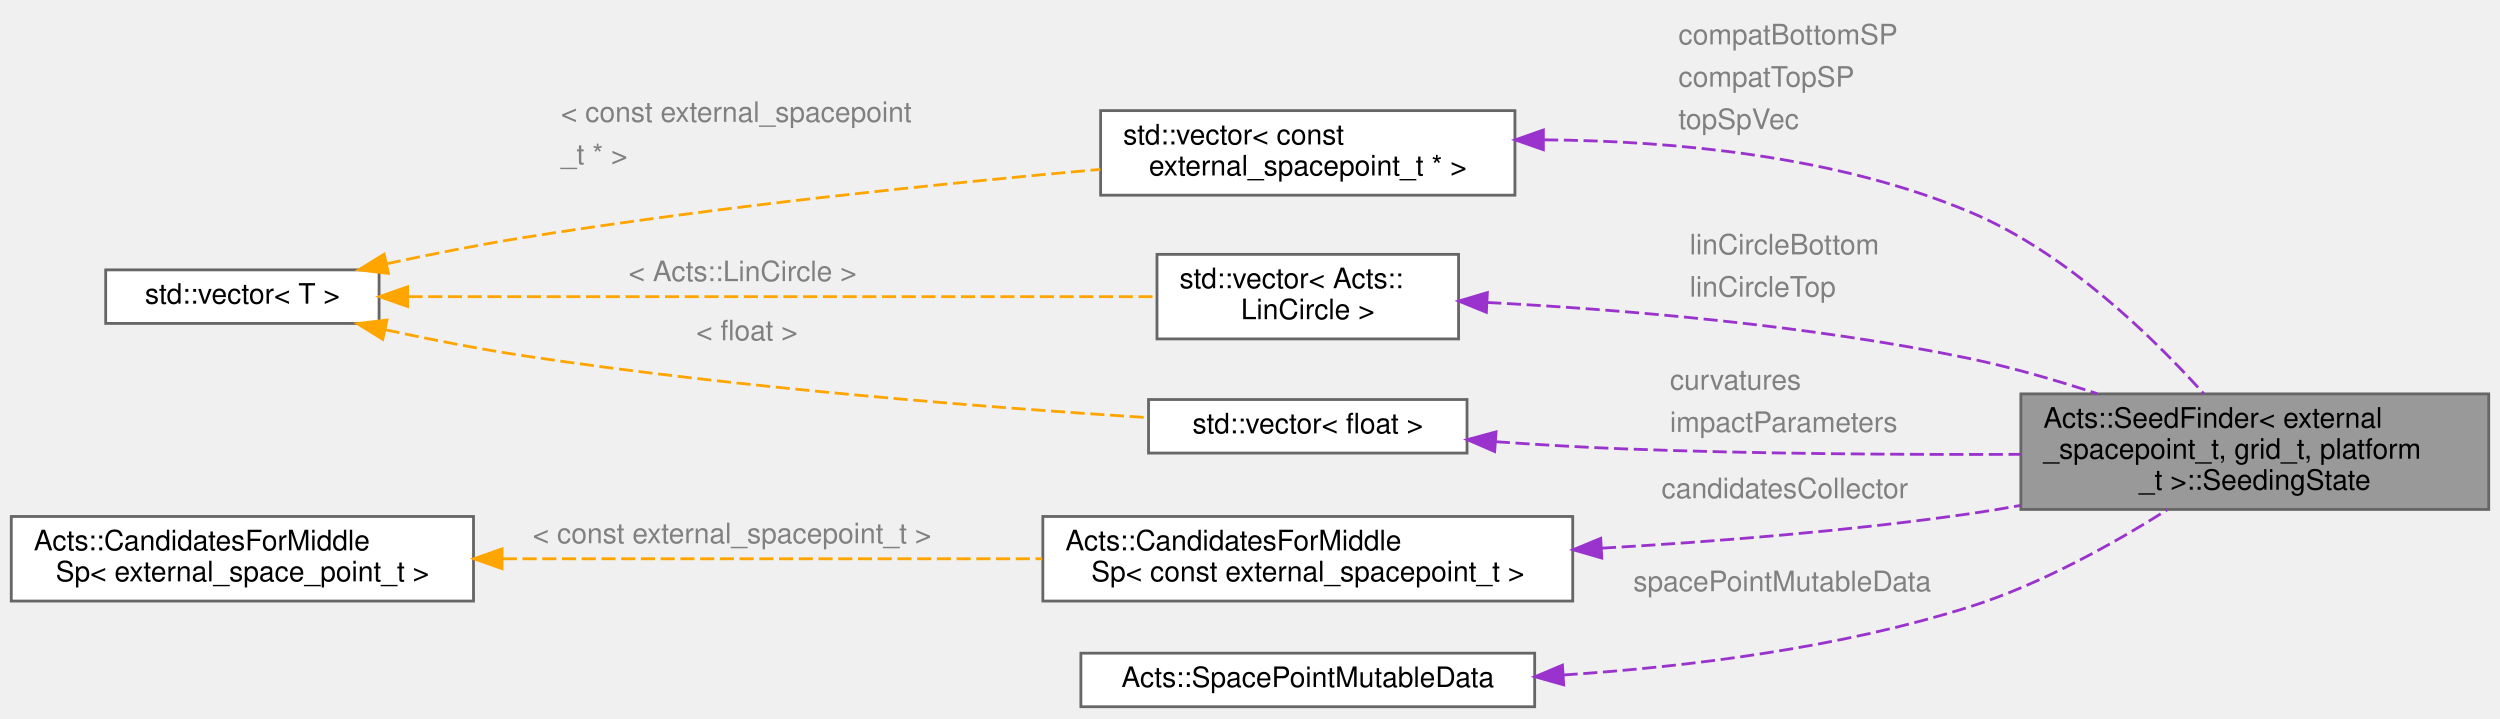
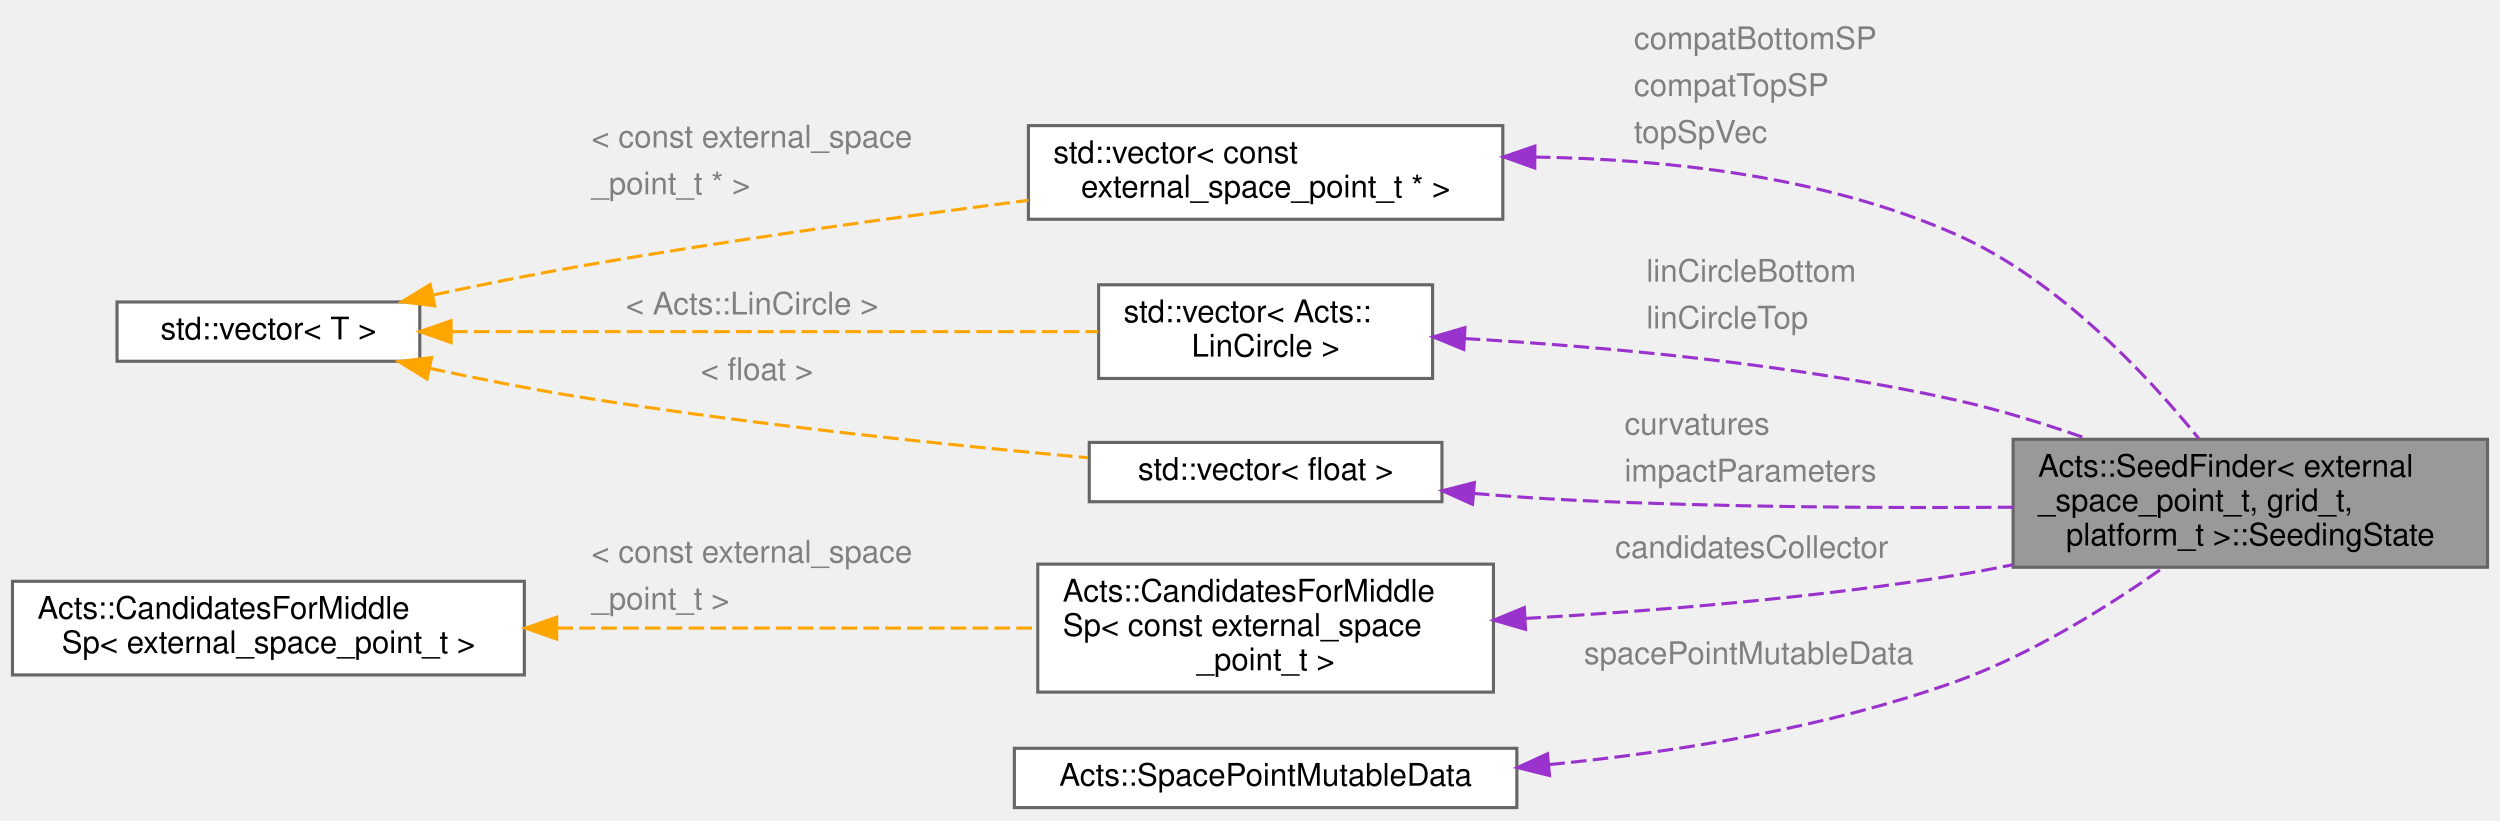
- <svg xmlns="http://www.w3.org/2000/svg" xmlns:xlink="http://www.w3.org/1999/xlink" width="887pt" height="255pt" viewBox="0.00 0.00 887.00 254.50">
-   <g id="graph0" class="graph" transform="scale(1 1) rotate(0) translate(4 250.5)">
+ <svg xmlns="http://www.w3.org/2000/svg" xmlns:xlink="http://www.w3.org/1999/xlink" width="801pt" height="263pt" viewBox="0.00 0.00 801.00 262.50">
+   <g id="graph0" class="graph" transform="scale(1 1) rotate(0) translate(4 258.5)">
    <g id="Node000001" class="node">
      <g id="a_Node000001">
        <a xlink:title="Scratch buffers used during seeding for a middle space point.">
-           <polygon fill="#999999" stroke="#666666" points="879,-111 713,-111 713,-70 879,-70 879,-111" />
-           <text text-anchor="start" x="721" y="-99" font-family="Helvetica,sans-Serif" font-size="10.00">Acts::SeedFinder&lt; external</text>
-           <text text-anchor="start" x="721" y="-88" font-family="Helvetica,sans-Serif" font-size="10.00">_spacepoint_t, grid_t, platform</text>
-           <text text-anchor="middle" x="796" y="-77" font-family="Helvetica,sans-Serif" font-size="10.00">_t &gt;::SeedingState</text>
+           <polygon fill="#999999" stroke="#666666" points="793,-118 641,-118 641,-77 793,-77 793,-118" />
+           <text text-anchor="start" x="649" y="-106" font-family="Helvetica,sans-Serif" font-size="10.00">Acts::SeedFinder&lt; external</text>
+           <text text-anchor="start" x="649" y="-95" font-family="Helvetica,sans-Serif" font-size="10.00">_space_point_t, grid_t,</text>
+           <text text-anchor="middle" x="717" y="-84" font-family="Helvetica,sans-Serif" font-size="10.00"> platform_t &gt;::SeedingState</text>
        </a>
      </g>
    </g>
    <g id="Node000002" class="node">
      <g id="a_Node000002">
        <a xlink:title=" ">
-           <polygon fill="white" stroke="#666666" points="533.5,-211.5 386.5,-211.5 386.5,-181.5 533.5,-181.5 533.5,-211.5" />
-           <text text-anchor="start" x="394.5" y="-199.5" font-family="Helvetica,sans-Serif" font-size="10.00">std::vector&lt; const</text>
-           <text text-anchor="middle" x="460" y="-188.5" font-family="Helvetica,sans-Serif" font-size="10.00"> external_spacepoint_t * &gt;</text>
+           <polygon fill="white" stroke="#666666" points="477.5,-218.5 325.5,-218.5 325.5,-188.5 477.5,-188.5 477.5,-218.5" />
+           <text text-anchor="start" x="333.5" y="-206.5" font-family="Helvetica,sans-Serif" font-size="10.00">std::vector&lt; const</text>
+           <text text-anchor="middle" x="401.5" y="-195.5" font-family="Helvetica,sans-Serif" font-size="10.00"> external_space_point_t * &gt;</text>
        </a>
      </g>
    </g>
    <g id="edge1_Node000001_Node000002" class="edge">
      <g id="a_edge1_Node000001_Node000002">
        <a xlink:title=" ">
-           <path fill="none" stroke="#9a32cd" stroke-dasharray="5,2" d="M543.85,-201.13C589.99,-200.79 647.53,-195.4 695,-175.5 728.83,-161.32 759.66,-131.35 777.88,-111.07" />
-           <polygon fill="#9a32cd" stroke="#9a32cd" points="543.59,-197.63 533.59,-201.12 543.58,-204.63 543.59,-197.63" />
+           <path fill="none" stroke="#9a32cd" stroke-dasharray="5,2" d="M487.75,-208.43C530.06,-207.77 580.97,-202.19 623,-183.5 655.35,-169.12 683.79,-138.81 700.45,-118.3" />
+           <polygon fill="#9a32cd" stroke="#9a32cd" points="487.73,-204.93 477.75,-208.49 487.77,-211.93 487.73,-204.93" />
        </a>
      </g>
-       <text text-anchor="start" x="591.5" y="-235" font-family="Helvetica,sans-Serif" font-size="10.00" fill="grey">compatBottomSP</text>
-       <text text-anchor="start" x="591.5" y="-220" font-family="Helvetica,sans-Serif" font-size="10.00" fill="grey">compatTopSP</text>
-       <text text-anchor="start" x="591.5" y="-205" font-family="Helvetica,sans-Serif" font-size="10.00" fill="grey">topSpVec</text>
+       <text text-anchor="start" x="519.5" y="-243" font-family="Helvetica,sans-Serif" font-size="10.00" fill="grey">compatBottomSP</text>
+       <text text-anchor="start" x="519.5" y="-228" font-family="Helvetica,sans-Serif" font-size="10.00" fill="grey">compatTopSP</text>
+       <text text-anchor="start" x="519.5" y="-213" font-family="Helvetica,sans-Serif" font-size="10.00" fill="grey">topSpVec</text>
    </g>
    <g id="Node000003" class="node">
      <g id="a_Node000003">
        <a xlink:title=" ">
-           <polygon fill="white" stroke="#666666" points="130.5,-155 33.5,-155 33.5,-136 130.5,-136 130.5,-155" />
-           <text text-anchor="middle" x="82" y="-143" font-family="Helvetica,sans-Serif" font-size="10.00">std::vector&lt; T &gt;</text>
+           <polygon fill="white" stroke="#666666" points="130.5,-162 33.5,-162 33.5,-143 130.5,-143 130.5,-162" />
+           <text text-anchor="middle" x="82" y="-150" font-family="Helvetica,sans-Serif" font-size="10.00">std::vector&lt; T &gt;</text>
        </a>
      </g>
    </g>
    <g id="edge2_Node000002_Node000003" class="edge">
      <g id="a_edge2_Node000002_Node000003">
        <a xlink:title=" ">
-           <path fill="none" stroke="orange" stroke-dasharray="5,2" d="M133.24,-157.19C148.81,-160.53 166.06,-163.95 182,-166.5 251.02,-177.53 330.38,-185.67 386.41,-190.66" />
-           <polygon fill="orange" stroke="orange" points="133.8,-153.73 123.29,-155.01 132.31,-160.57 133.8,-153.73" />
+           <path fill="none" stroke="orange" stroke-dasharray="5,2" d="M134.98,-164.27C150.1,-167.49 166.67,-170.83 182,-173.5 229.53,-181.79 283.2,-189.19 325.46,-194.56" />
+           <polygon fill="orange" stroke="orange" points="135.29,-160.75 124.78,-162.06 133.81,-167.6 135.29,-160.75" />
        </a>
      </g>
-       <text text-anchor="start" x="195" y="-207.5" font-family="Helvetica,sans-Serif" font-size="10.00" fill="grey">&lt; const external_spacepoint</text>
-       <text text-anchor="start" x="195" y="-192.5" font-family="Helvetica,sans-Serif" font-size="10.00" fill="grey">  _t * &gt;</text>
+       <text text-anchor="start" x="185.5" y="-211.5" font-family="Helvetica,sans-Serif" font-size="10.00" fill="grey">&lt; const external_space</text>
+       <text text-anchor="start" x="185.5" y="-196.5" font-family="Helvetica,sans-Serif" font-size="10.00" fill="grey">  _point_t * &gt;</text>
    </g>
    <g id="Node000004" class="node">
      <g id="a_Node000004">
        <a xlink:title=" ">
-           <polygon fill="white" stroke="#666666" points="513.5,-160.5 406.5,-160.5 406.5,-130.5 513.5,-130.5 513.5,-160.5" />
-           <text text-anchor="start" x="414.5" y="-148.5" font-family="Helvetica,sans-Serif" font-size="10.00">std::vector&lt; Acts::</text>
-           <text text-anchor="middle" x="460" y="-137.5" font-family="Helvetica,sans-Serif" font-size="10.00">LinCircle &gt;</text>
+           <polygon fill="white" stroke="#666666" points="455,-167.5 348,-167.5 348,-137.5 455,-137.5 455,-167.5" />
+           <text text-anchor="start" x="356" y="-155.5" font-family="Helvetica,sans-Serif" font-size="10.00">std::vector&lt; Acts::</text>
+           <text text-anchor="middle" x="401.5" y="-144.5" font-family="Helvetica,sans-Serif" font-size="10.00">LinCircle &gt;</text>
        </a>
      </g>
    </g>
    <g id="edge4_Node000004_Node000003" class="edge">
      <g id="a_edge4_Node000004_Node000003">
        <a xlink:title=" ">
-           <path fill="none" stroke="orange" stroke-dasharray="5,2" d="M140.93,-145.5C213.4,-145.5 336.42,-145.5 406.33,-145.5" />
-           <polygon fill="orange" stroke="orange" points="140.62,-142 130.62,-145.5 140.62,-149 140.62,-142" />
+           <path fill="none" stroke="orange" stroke-dasharray="5,2" d="M140.81,-152.5C199.87,-152.5 290.77,-152.5 347.88,-152.5" />
+           <polygon fill="orange" stroke="orange" points="140.53,-149 130.53,-152.5 140.53,-156 140.53,-149" />
        </a>
      </g>
-       <text text-anchor="start" x="219" y="-151" font-family="Helvetica,sans-Serif" font-size="10.00" fill="grey">&lt; Acts::LinCircle &gt;</text>
+       <text text-anchor="start" x="196.5" y="-158" font-family="Helvetica,sans-Serif" font-size="10.00" fill="grey">&lt; Acts::LinCircle &gt;</text>
    </g>
    <g id="Node000005" class="node">
      <g id="a_Node000005">
        <a xlink:title=" ">
-           <polygon fill="white" stroke="#666666" points="516.5,-109 403.5,-109 403.5,-90 516.5,-90 516.5,-109" />
-           <text text-anchor="middle" x="460" y="-97" font-family="Helvetica,sans-Serif" font-size="10.00">std::vector&lt; float &gt;</text>
+           <polygon fill="white" stroke="#666666" points="458,-117 345,-117 345,-98 458,-98 458,-117" />
+           <text text-anchor="middle" x="401.5" y="-105" font-family="Helvetica,sans-Serif" font-size="10.00">std::vector&lt; float &gt;</text>
        </a>
      </g>
    </g>
    <g id="edge6_Node000005_Node000003" class="edge">
      <g id="a_edge6_Node000005_Node000003">
        <a xlink:title=" ">
-           <path fill="none" stroke="orange" stroke-dasharray="5,2" d="M132.8,-133.73C148.47,-130.35 165.9,-126.93 182,-124.5 258.28,-113.01 347.22,-106.12 403.32,-102.57" />
-           <polygon fill="orange" stroke="orange" points="131.8,-130.36 122.78,-135.93 133.3,-137.2 131.8,-130.36" />
+           <path fill="none" stroke="orange" stroke-dasharray="5,2" d="M133.66,-140.74C149.12,-137.43 166.2,-134.04 182,-131.5 237.01,-122.67 300.34,-116.1 344.61,-112.09" />
+           <polygon fill="orange" stroke="orange" points="132.8,-137.35 123.77,-142.9 134.29,-144.19 132.8,-137.35" />
        </a>
      </g>
-       <text text-anchor="start" x="243" y="-130" font-family="Helvetica,sans-Serif" font-size="10.00" fill="grey">&lt; float &gt;</text>
+       <text text-anchor="start" x="220.5" y="-137" font-family="Helvetica,sans-Serif" font-size="10.00" fill="grey">&lt; float &gt;</text>
    </g>
    <g id="edge3_Node000001_Node000004" class="edge">
      <g id="a_edge3_Node000001_Node000004">
        <a xlink:title=" ">
-           <path fill="none" stroke="#9a32cd" stroke-dasharray="5,2" d="M523.67,-143.43C571.13,-140.95 637.7,-135.49 695,-123.5 709.85,-120.39 725.59,-115.83 740.07,-111.09" />
-           <polygon fill="#9a32cd" stroke="#9a32cd" points="523.36,-139.94 513.55,-143.93 523.71,-146.94 523.36,-139.94" />
+           <path fill="none" stroke="#9a32cd" stroke-dasharray="5,2" d="M465.28,-150.27C509.75,-147.71 570.58,-142.23 623,-130.5 636.88,-127.39 651.53,-122.83 665,-118.09" />
+           <polygon fill="#9a32cd" stroke="#9a32cd" points="464.99,-146.78 455.19,-150.81 465.37,-153.77 464.99,-146.78" />
        </a>
      </g>
-       <text text-anchor="start" x="595.5" y="-160.5" font-family="Helvetica,sans-Serif" font-size="10.00" fill="grey">linCircleBottom</text>
-       <text text-anchor="start" x="595.5" y="-145.5" font-family="Helvetica,sans-Serif" font-size="10.00" fill="grey">linCircleTop</text>
+       <text text-anchor="start" x="523.5" y="-168.5" font-family="Helvetica,sans-Serif" font-size="10.00" fill="grey">linCircleBottom</text>
+       <text text-anchor="start" x="523.5" y="-153.5" font-family="Helvetica,sans-Serif" font-size="10.00" fill="grey">linCircleTop</text>
    </g>
    <g id="edge5_Node000001_Node000005" class="edge">
      <g id="a_edge5_Node000001_Node000005">
        <a xlink:title=" ">
-           <path fill="none" stroke="#9a32cd" stroke-dasharray="5,2" d="M526.72,-94.03C541.6,-92.99 557.33,-92.06 572,-91.5 618.62,-89.72 670.76,-89.39 712.89,-89.55" />
-           <polygon fill="#9a32cd" stroke="#9a32cd" points="526.3,-90.55 516.57,-94.76 526.8,-97.53 526.3,-90.55" />
+           <path fill="none" stroke="#9a32cd" stroke-dasharray="5,2" d="M468.2,-100.65C478.82,-99.76 489.71,-99 500,-98.5 546.82,-96.24 599.42,-95.94 640.98,-96.24" />
+           <polygon fill="#9a32cd" stroke="#9a32cd" points="467.79,-97.17 458.13,-101.52 468.39,-104.14 467.79,-97.17" />
        </a>
      </g>
-       <text text-anchor="start" x="588.5" y="-112.5" font-family="Helvetica,sans-Serif" font-size="10.00" fill="grey">curvatures</text>
-       <text text-anchor="start" x="588.5" y="-97.5" font-family="Helvetica,sans-Serif" font-size="10.00" fill="grey">impactParameters</text>
+       <text text-anchor="start" x="516.5" y="-119.5" font-family="Helvetica,sans-Serif" font-size="10.00" fill="grey">curvatures</text>
+       <text text-anchor="start" x="516.5" y="-104.5" font-family="Helvetica,sans-Serif" font-size="10.00" fill="grey">impactParameters</text>
    </g>
    <g id="Node000006" class="node">
      <g id="a_Node000006">
        <a xlink:href="class_acts_1_1_candidates_for_middle_sp.html" target="_top" xlink:title=" ">
-           <polygon fill="white" stroke="#666666" points="554,-67.5 366,-67.5 366,-37.5 554,-37.5 554,-67.5" />
-           <text text-anchor="start" x="374" y="-55.5" font-family="Helvetica,sans-Serif" font-size="10.00">Acts::CandidatesForMiddle</text>
-           <text text-anchor="middle" x="460" y="-44.5" font-family="Helvetica,sans-Serif" font-size="10.00">Sp&lt; const external_spacepoint_t &gt;</text>
+           <polygon fill="white" stroke="#666666" points="474.5,-78 328.5,-78 328.5,-37 474.5,-37 474.5,-78" />
+           <text text-anchor="start" x="336.5" y="-66" font-family="Helvetica,sans-Serif" font-size="10.00">Acts::CandidatesForMiddle</text>
+           <text text-anchor="start" x="336.5" y="-55" font-family="Helvetica,sans-Serif" font-size="10.00">Sp&lt; const external_space</text>
+           <text text-anchor="middle" x="401.5" y="-44" font-family="Helvetica,sans-Serif" font-size="10.00">_point_t &gt;</text>
        </a>
      </g>
    </g>
    <g id="edge7_Node000001_Node000006" class="edge">
      <g id="a_edge7_Node000001_Node000006">
        <a xlink:title=" ">
-           <path fill="none" stroke="#9a32cd" stroke-dasharray="5,2" d="M564.38,-56.26C605.21,-58.61 652.45,-62.4 695,-68.5 700.81,-69.33 706.78,-70.32 712.78,-71.4" />
-           <polygon fill="#9a32cd" stroke="#9a32cd" points="564.32,-52.75 554.14,-55.7 563.93,-59.74 564.32,-52.75" />
+           <path fill="none" stroke="#9a32cd" stroke-dasharray="5,2" d="M484.7,-60.6C526.33,-62.99 577.56,-67.18 623,-74.5 628.83,-75.44 634.83,-76.56 640.84,-77.79" />
+           <polygon fill="#9a32cd" stroke="#9a32cd" points="484.78,-57.1 474.6,-60.05 484.4,-64.09 484.78,-57.1" />
        </a>
      </g>
-       <text text-anchor="start" x="585.5" y="-74" font-family="Helvetica,sans-Serif" font-size="10.00" fill="grey">candidatesCollector</text>
+       <text text-anchor="start" x="513.5" y="-80" font-family="Helvetica,sans-Serif" font-size="10.00" fill="grey">candidatesCollector</text>
    </g>
    <g id="Node000007" class="node">
      <g id="a_Node000007">
-         <a xlink:href="class_acts_1_1_candidates_for_middle_sp.html" target="_top" xlink:title="The CandidatesForMiddleSp collects the triplet candidates given a fixed middle spacepoint.">
-           <polygon fill="white" stroke="#666666" points="164,-67.5 0,-67.5 0,-37.5 164,-37.5 164,-67.5" />
-           <text text-anchor="start" x="8" y="-55.5" font-family="Helvetica,sans-Serif" font-size="10.00">Acts::CandidatesForMiddle</text>
-           <text text-anchor="middle" x="82" y="-44.5" font-family="Helvetica,sans-Serif" font-size="10.00">Sp&lt; external_space_point_t &gt;</text>
+         <a xlink:href="class_acts_1_1_candidates_for_middle_sp.html" target="_top" xlink:title="The CandidatesForMiddleSp collects the triplet candidates given a fixed middle space point.">
+           <polygon fill="white" stroke="#666666" points="164,-72.5 0,-72.5 0,-42.5 164,-42.5 164,-72.5" />
+           <text text-anchor="start" x="8" y="-60.5" font-family="Helvetica,sans-Serif" font-size="10.00">Acts::CandidatesForMiddle</text>
+           <text text-anchor="middle" x="82" y="-49.5" font-family="Helvetica,sans-Serif" font-size="10.00">Sp&lt; external_space_point_t &gt;</text>
        </a>
      </g>
    </g>
    <g id="edge8_Node000006_Node000007" class="edge">
      <g id="a_edge8_Node000006_Node000007">
        <a xlink:title=" ">
-           <path fill="none" stroke="orange" stroke-dasharray="5,2" d="M174.39,-52.5C232.44,-52.5 307.37,-52.5 365.77,-52.5" />
-           <polygon fill="orange" stroke="orange" points="174.12,-49 164.12,-52.5 174.12,-56 174.12,-49" />
+           <path fill="none" stroke="orange" stroke-dasharray="5,2" d="M174.61,-57.5C223.47,-57.5 282.73,-57.5 328.29,-57.5" />
+           <polygon fill="orange" stroke="orange" points="174.35,-54 164.35,-57.5 174.35,-61 174.35,-54" />
        </a>
      </g>
-       <text text-anchor="start" x="185" y="-58" font-family="Helvetica,sans-Serif" font-size="10.00" fill="grey">&lt; const external_spacepoint_t &gt;</text>
+       <text text-anchor="start" x="185.5" y="-78.5" font-family="Helvetica,sans-Serif" font-size="10.00" fill="grey">&lt; const external_space</text>
+       <text text-anchor="start" x="185.5" y="-63.5" font-family="Helvetica,sans-Serif" font-size="10.00" fill="grey">  _point_t &gt;</text>
    </g>
    <g id="Node000008" class="node">
      <g id="a_Node000008">
        <a xlink:href="class_acts_1_1_space_point_mutable_data.html" target="_top" xlink:title="This class contains mutable data associated to the external space points provided by the customers Th...">
-           <polygon fill="white" stroke="#666666" points="540.5,-19 379.5,-19 379.5,0 540.5,0 540.5,-19" />
-           <text text-anchor="middle" x="460" y="-7" font-family="Helvetica,sans-Serif" font-size="10.00">Acts::SpacePointMutableData</text>
+           <polygon fill="white" stroke="#666666" points="482,-19 321,-19 321,0 482,0 482,-19" />
+           <text text-anchor="middle" x="401.5" y="-7" font-family="Helvetica,sans-Serif" font-size="10.00">Acts::SpacePointMutableData</text>
        </a>
      </g>
    </g>
    <g id="edge9_Node000001_Node000008" class="edge">
      <g id="a_edge9_Node000001_Node000008">
        <a xlink:title=" ">
-           <path fill="none" stroke="#9a32cd" stroke-dasharray="5,2" d="M550.76,-11.27C595.03,-14.19 648.73,-20.84 695,-35.5 719.93,-43.4 745.74,-57.77 764.89,-69.85" />
-           <polygon fill="#9a32cd" stroke="#9a32cd" points="550.79,-7.76 540.59,-10.65 550.36,-14.75 550.79,-7.76" />
+           <path fill="none" stroke="#9a32cd" stroke-dasharray="5,2" d="M492.39,-13.78C533.19,-17.82 581.49,-25.59 623,-40.5 646.88,-49.08 671.24,-64.29 689.04,-76.85" />
+           <polygon fill="#9a32cd" stroke="#9a32cd" points="492.47,-10.27 482.19,-12.83 491.82,-17.24 492.47,-10.27" />
        </a>
      </g>
-       <text text-anchor="start" x="575.5" y="-41" font-family="Helvetica,sans-Serif" font-size="10.00" fill="grey">spacePointMutableData</text>
+       <text text-anchor="start" x="503.5" y="-46" font-family="Helvetica,sans-Serif" font-size="10.00" fill="grey">spacePointMutableData</text>
    </g>
  </g>
</svg>
